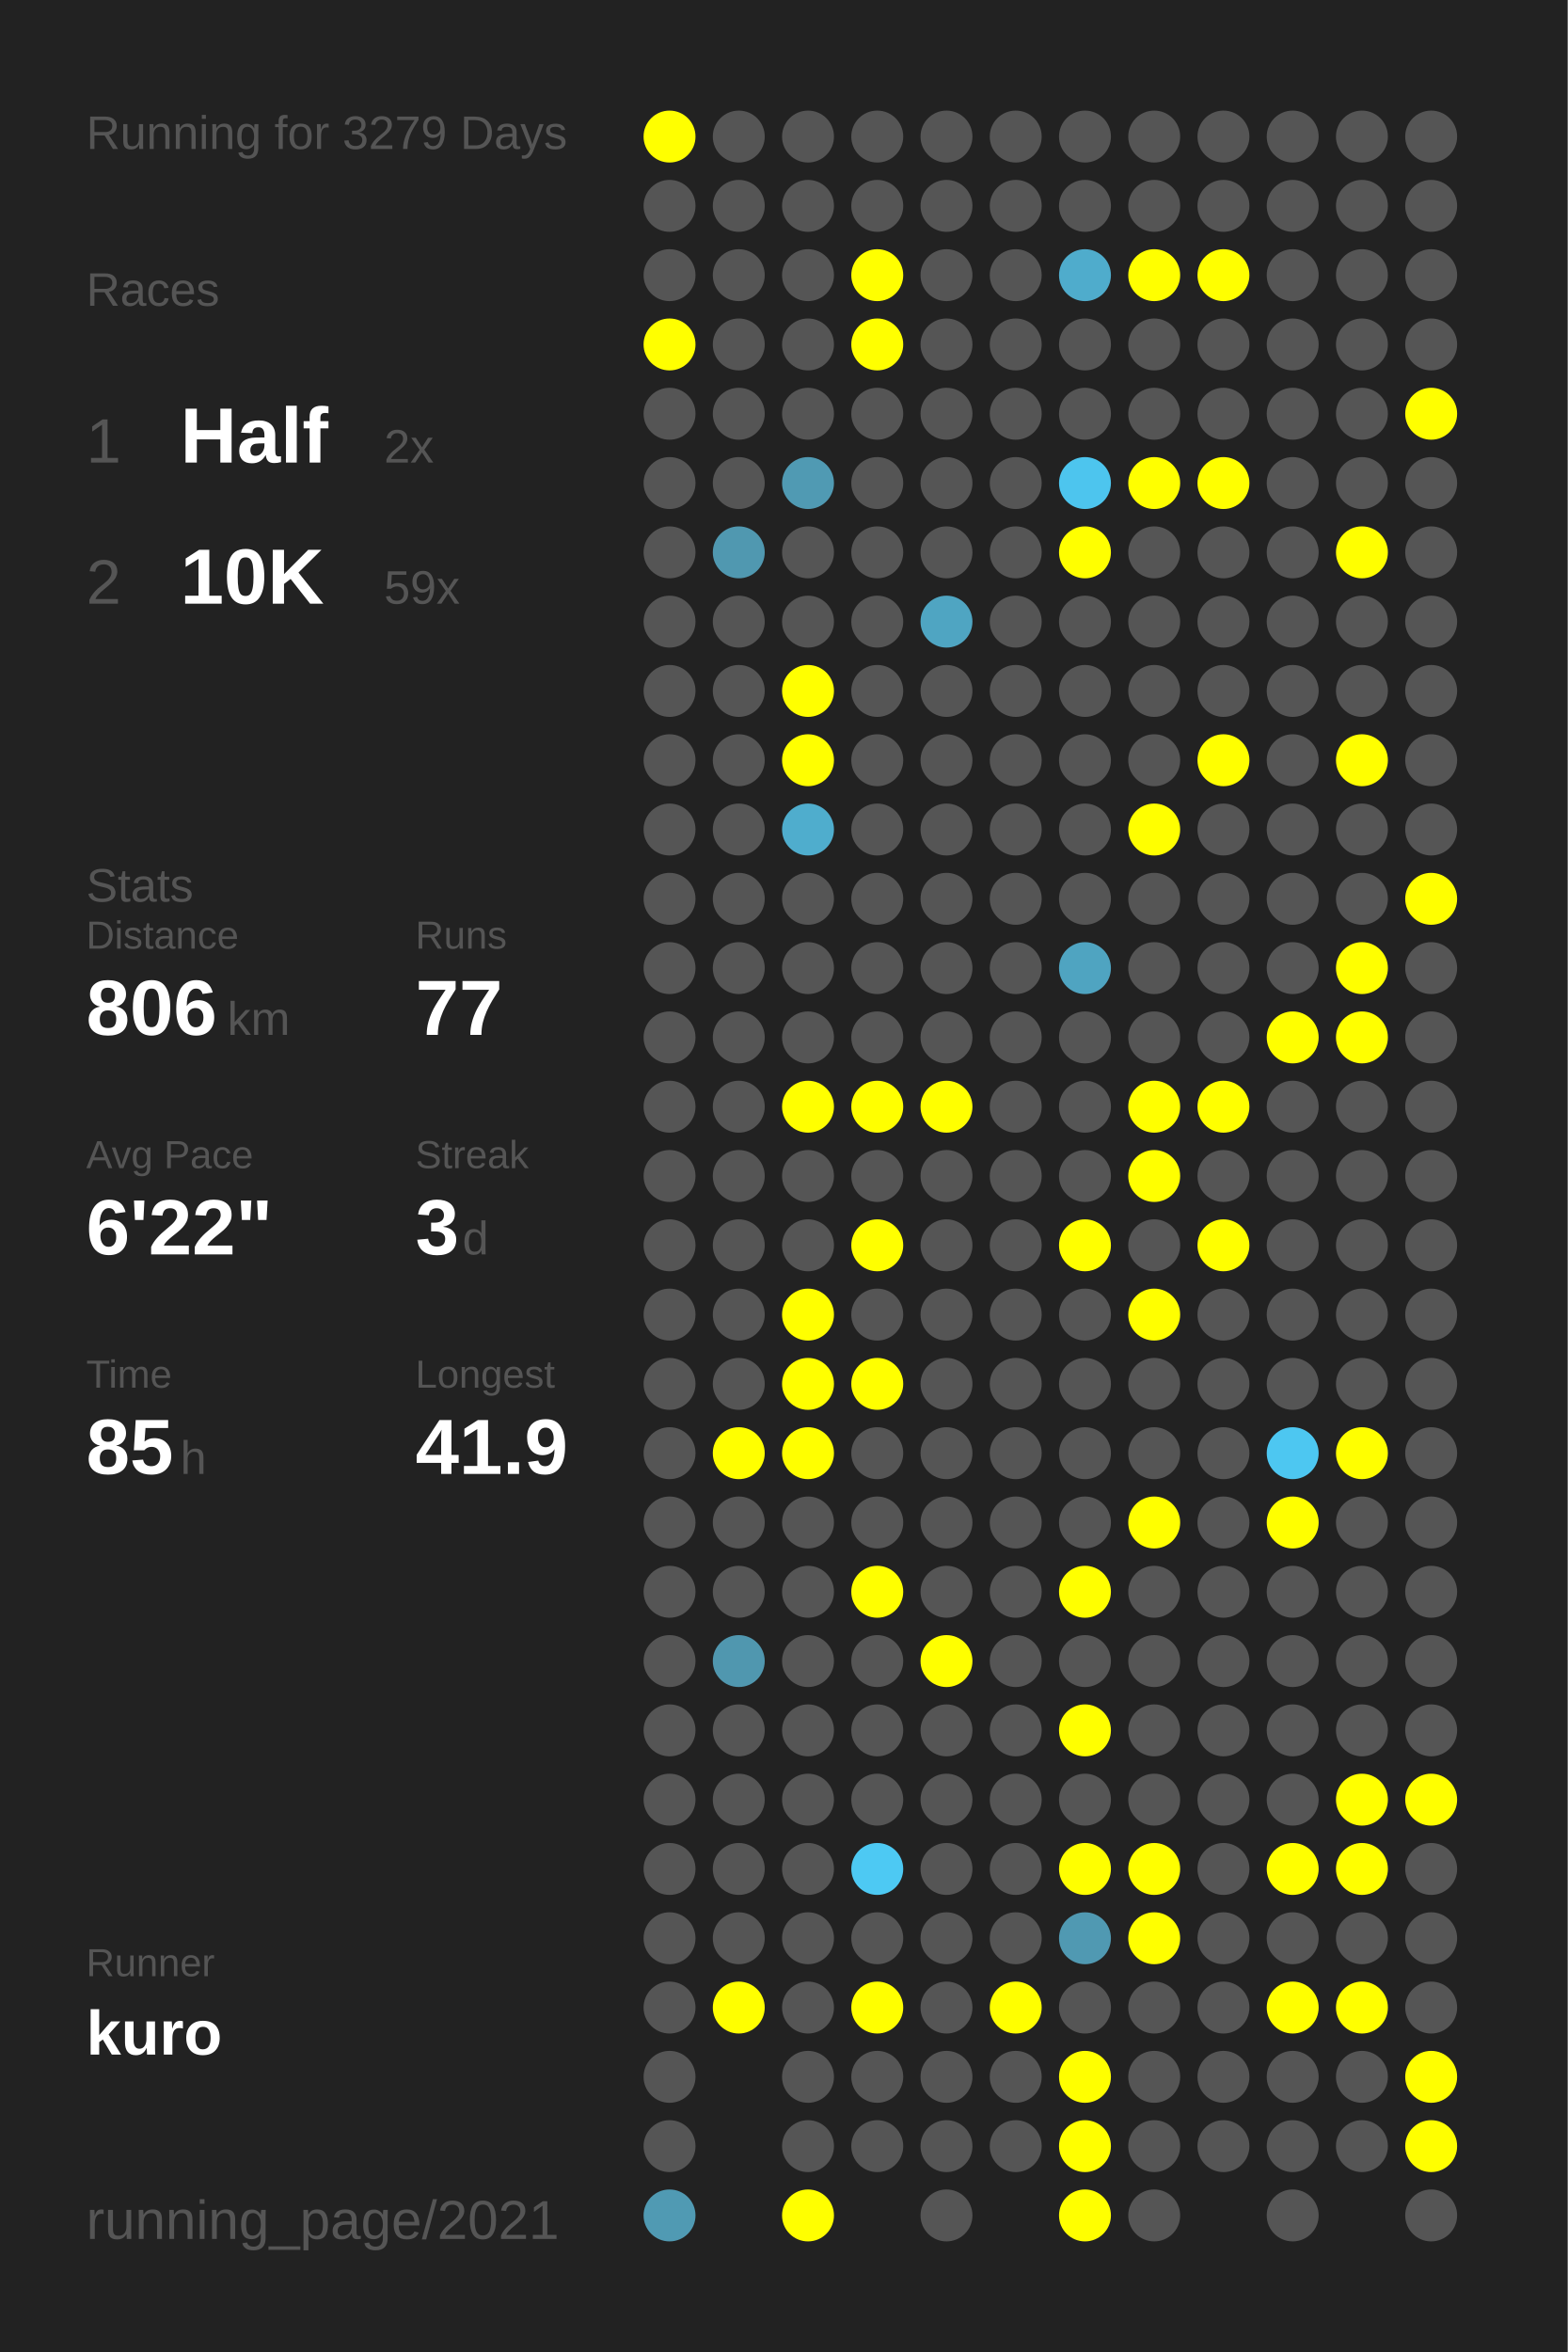
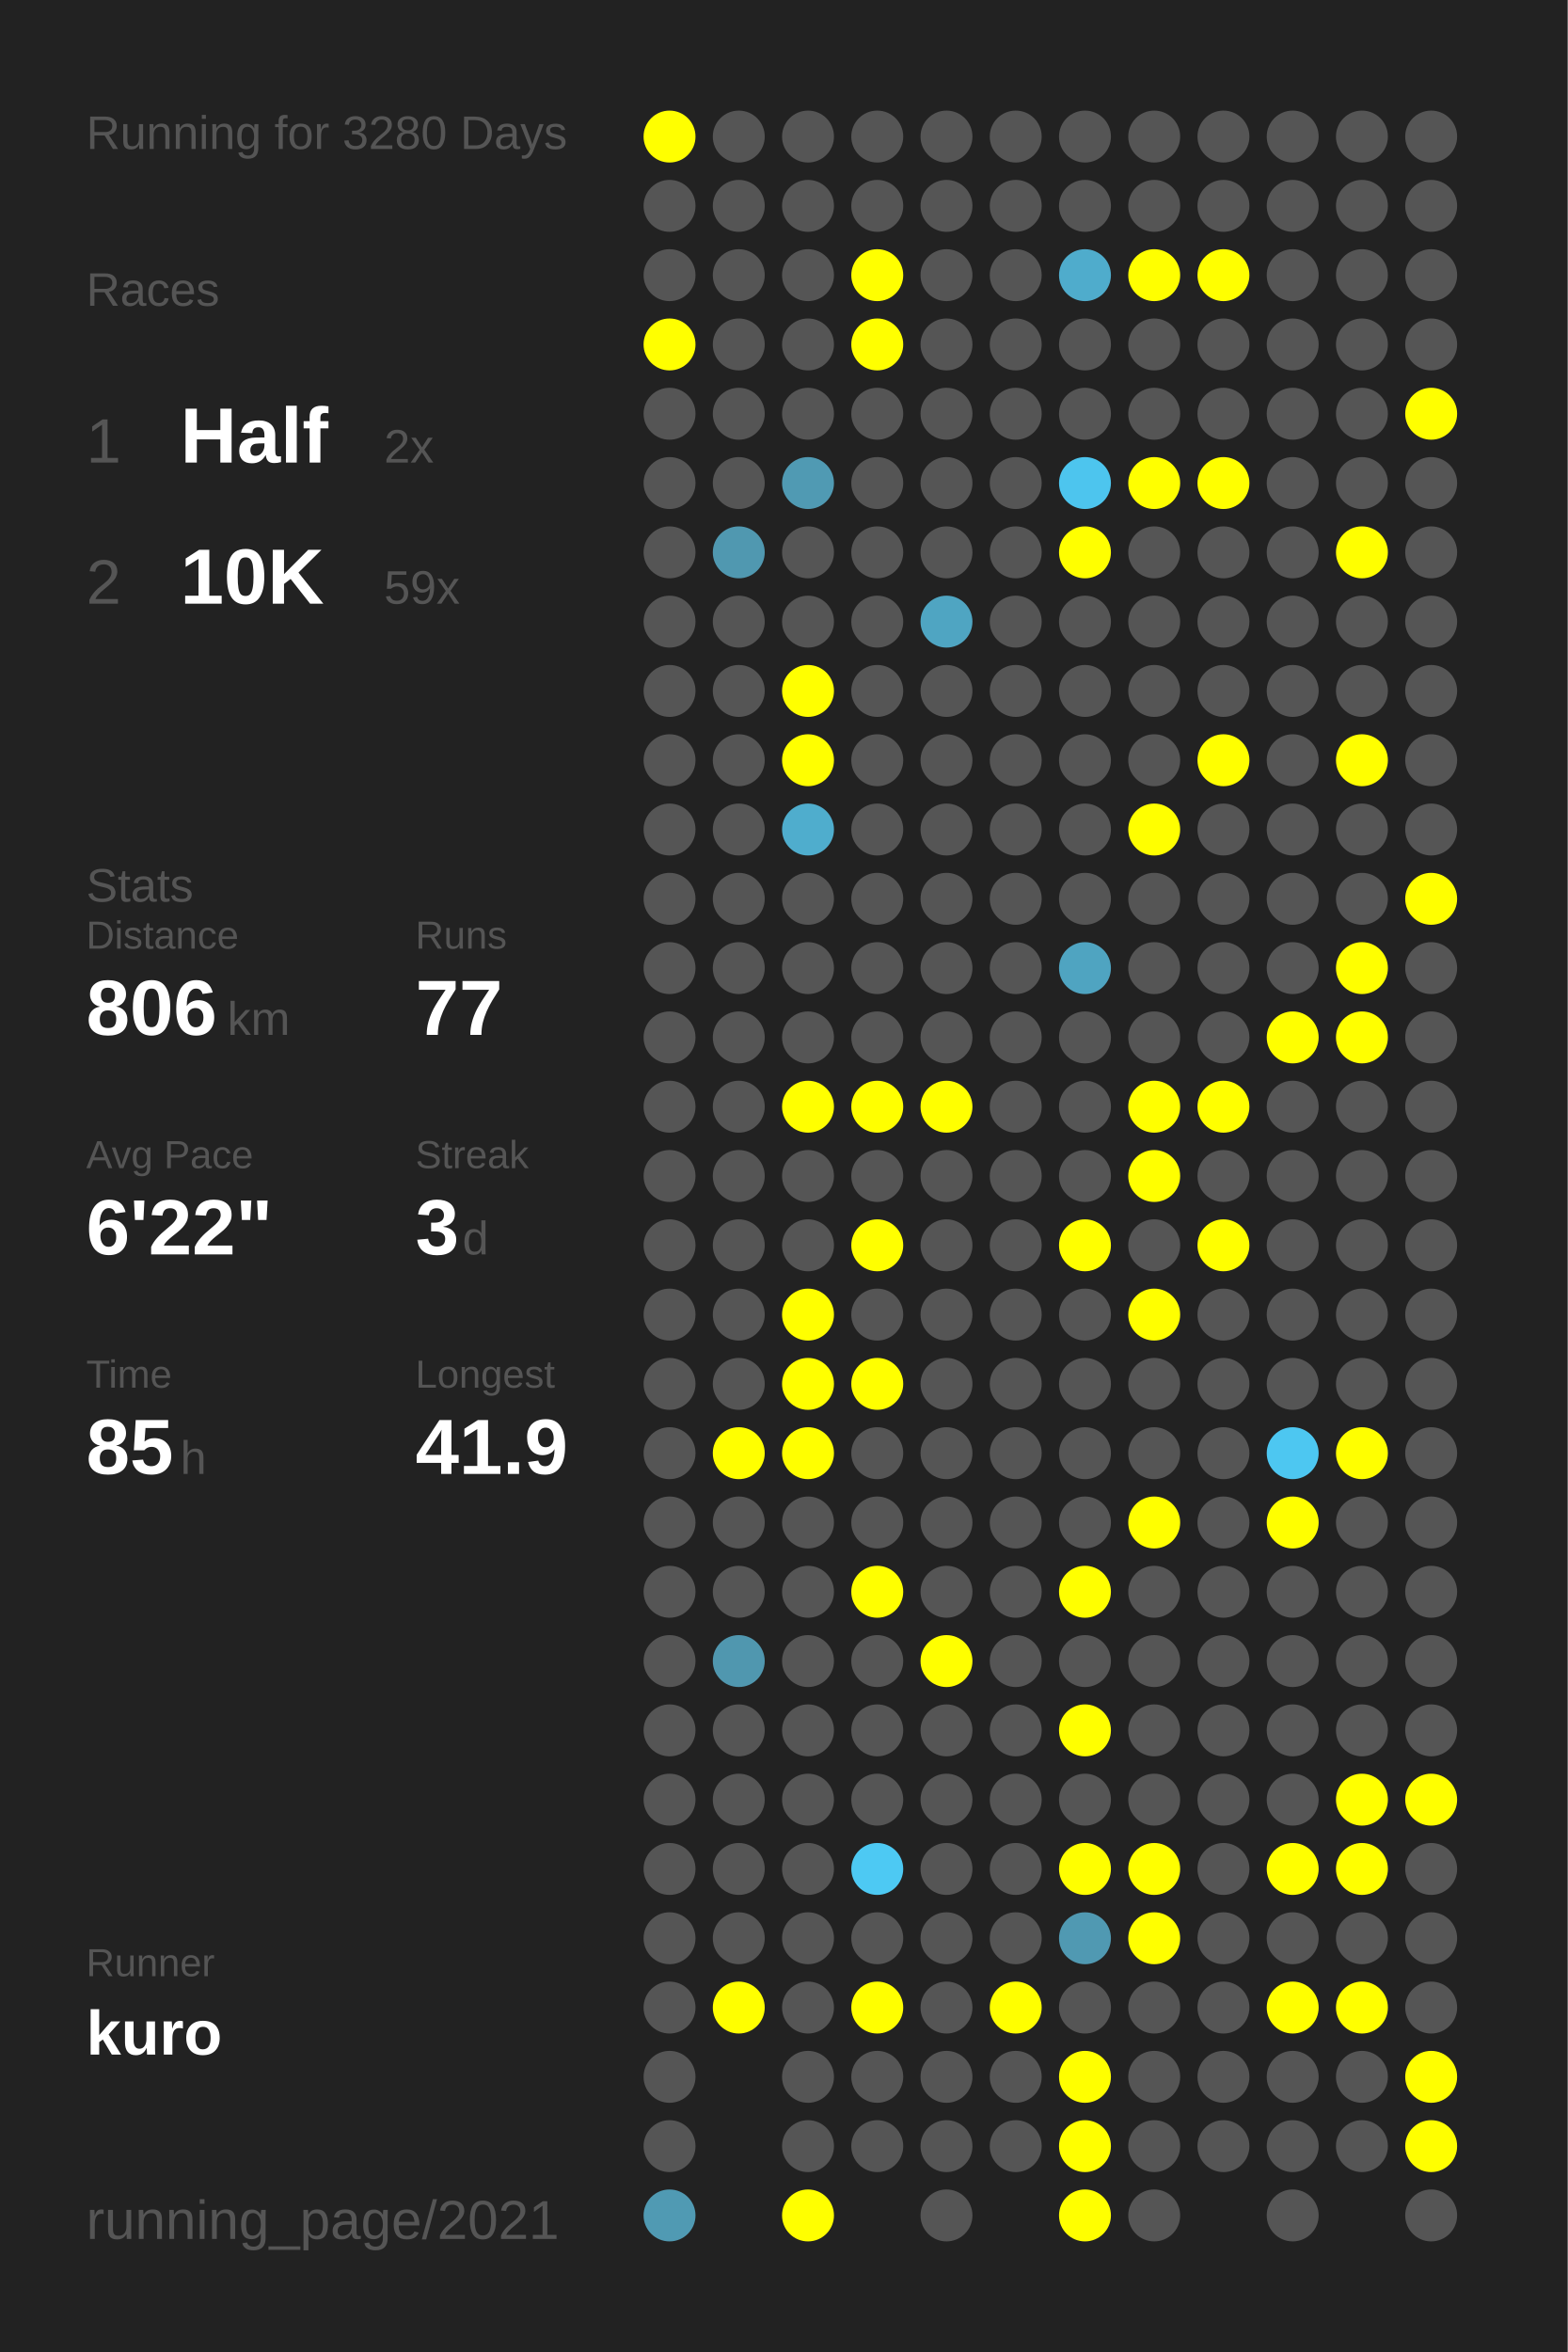
<svg xmlns="http://www.w3.org/2000/svg" baseProfile="full" height="300mm" version="1.1" viewBox="0,0,200,300" width="200mm">
  <defs />
  <rect fill="#222222" height="300" width="200" x="0" y="0" />
-   <text fill="#555555" style="font-size:6px; font-family:Arial;" x="11" y="19">Running for 3279 Days</text>
+   <text fill="#555555" style="font-size:6px; font-family:Arial;" x="11" y="19">Running for 3280 Days</text>
  <text fill="#555555" style="font-size:6px; font-family:Arial;" x="11" y="39">Races</text>
  <text fill="#555555" style="font-size:8px; font-family:Arial;" x="11" y="59">1</text>
  <text fill="#FFFFFF" style="font-size:10px; font-family:Arial; font-weight:bold;" x="23" y="59">Half</text>
  <text fill="#555555" style="font-size:6px; font-family:Arial;" x="49" y="59">2x</text>
  <text fill="#555555" style="font-size:8px; font-family:Arial;" x="11" y="77">2</text>
  <text fill="#FFFFFF" style="font-size:10px; font-family:Arial; font-weight:bold;" x="23" y="77">10K</text>
  <text fill="#555555" style="font-size:6px; font-family:Arial;" x="49" y="77">59x</text>
  <text fill="#555555" style="font-size:6px; font-family:Arial;" x="11" y="115">Stats</text>
  <text fill="#555555" style="font-size:5px; font-family:Arial;" x="11" y="121">Distance</text>
  <text fill="#FFFFFF" style="font-size:10px; font-family:Arial; font-weight:bold;" x="11" y="132">806</text>
  <text fill="#555555" style="font-size:6px; font-family:Arial;" x="29" y="132">km</text>
  <text fill="#555555" style="font-size:5px; font-family:Arial;" x="53" y="121">Runs</text>
  <text fill="#FFFFFF" style="font-size:10px; font-family:Arial; font-weight:bold;" x="53" y="132">77</text>
  <text fill="#555555" style="font-size:5px; font-family:Arial;" x="11" y="149">Avg Pace</text>
  <text fill="#FFFFFF" style="font-size:10px; font-family:Arial; font-weight:bold;" x="11" y="160">6'22"</text>
  <text fill="#555555" style="font-size:5px; font-family:Arial;" x="53" y="149">Streak</text>
  <text fill="#FFFFFF" style="font-size:10px; font-family:Arial; font-weight:bold;" x="53" y="160">3</text>
  <text fill="#555555" style="font-size:6px; font-family:Arial;" x="59" y="160">d</text>
  <text fill="#555555" style="font-size:5px; font-family:Arial;" x="11" y="177">Time</text>
  <text fill="#FFFFFF" style="font-size:10px; font-family:Arial; font-weight:bold;" x="11" y="188">85</text>
  <text fill="#555555" style="font-size:6px; font-family:Arial;" x="23" y="188">h</text>
  <text fill="#555555" style="font-size:5px; font-family:Arial;" x="53" y="177">Longest</text>
  <text fill="#FFFFFF" style="font-size:10px; font-family:Arial; font-weight:bold;" x="53" y="188">41.9</text>
  <text fill="#555555" style="font-size:5px; font-family:Arial;" x="11" y="252.065">Runner</text>
  <text fill="#FFFFFF" style="font-size:8px; font-family:Arial; font-weight:bold;" x="11" y="262.065">kuro</text>
  <text fill="#555555" style="font-size:7px; font-family:Arial;" x="11" y="285.581">running_page/2021</text>
  <circle cx="85.417" cy="17.419" fill="#FFFF00" r="3.312" />
  <circle cx="85.417" cy="26.258" fill="#555555" r="3.312" />
  <circle cx="85.417" cy="35.097" fill="#555555" r="3.312" />
  <circle cx="85.417" cy="43.935" fill="#FFFF00" r="3.312" />
  <circle cx="85.417" cy="52.774" fill="#555555" r="3.312" />
  <circle cx="85.417" cy="61.613" fill="#555555" r="3.312" />
  <circle cx="85.417" cy="70.452" fill="#555555" r="3.312" />
  <circle cx="85.417" cy="79.29" fill="#555555" r="3.312" />
  <circle cx="85.417" cy="88.129" fill="#555555" r="3.312" />
  <circle cx="85.417" cy="96.968" fill="#555555" r="3.312" />
  <circle cx="85.417" cy="105.806" fill="#555555" r="3.312" />
  <circle cx="85.417" cy="114.645" fill="#555555" r="3.312" />
  <circle cx="85.417" cy="123.484" fill="#555555" r="3.312" />
  <circle cx="85.417" cy="132.323" fill="#555555" r="3.312" />
  <circle cx="85.417" cy="141.161" fill="#555555" r="3.312" />
  <circle cx="85.417" cy="150" fill="#555555" r="3.312" />
  <circle cx="85.417" cy="158.839" fill="#555555" r="3.312" />
  <circle cx="85.417" cy="167.677" fill="#555555" r="3.312" />
  <circle cx="85.417" cy="176.516" fill="#555555" r="3.312" />
  <circle cx="85.417" cy="185.355" fill="#555555" r="3.312" />
  <circle cx="85.417" cy="194.194" fill="#555555" r="3.312" />
  <circle cx="85.417" cy="203.032" fill="#555555" r="3.312" />
  <circle cx="85.417" cy="211.871" fill="#555555" r="3.312" />
  <circle cx="85.417" cy="220.71" fill="#555555" r="3.312" />
  <circle cx="85.417" cy="229.548" fill="#555555" r="3.312" />
  <circle cx="85.417" cy="238.387" fill="#555555" r="3.312" />
  <circle cx="85.417" cy="247.226" fill="#555555" r="3.312" />
  <circle cx="85.417" cy="256.065" fill="#555555" r="3.312" />
  <circle cx="85.417" cy="264.903" fill="#555555" r="3.312" />
  <circle cx="85.417" cy="273.742" fill="#555555" r="3.312" />
  <circle cx="85.417" cy="282.581" fill="#509ab3" r="3.312" />
  <circle cx="94.25" cy="17.419" fill="#555555" r="3.312" />
  <circle cx="94.25" cy="26.258" fill="#555555" r="3.312" />
  <circle cx="94.25" cy="35.097" fill="#555555" r="3.312" />
  <circle cx="94.25" cy="43.935" fill="#555555" r="3.312" />
  <circle cx="94.25" cy="52.774" fill="#555555" r="3.312" />
  <circle cx="94.25" cy="61.613" fill="#555555" r="3.312" />
  <circle cx="94.25" cy="70.452" fill="#5098b0" r="3.312" />
  <circle cx="94.25" cy="79.29" fill="#555555" r="3.312" />
  <circle cx="94.25" cy="88.129" fill="#555555" r="3.312" />
  <circle cx="94.25" cy="96.968" fill="#555555" r="3.312" />
  <circle cx="94.25" cy="105.806" fill="#555555" r="3.312" />
  <circle cx="94.25" cy="114.645" fill="#555555" r="3.312" />
  <circle cx="94.25" cy="123.484" fill="#555555" r="3.312" />
  <circle cx="94.25" cy="132.323" fill="#555555" r="3.312" />
  <circle cx="94.25" cy="141.161" fill="#555555" r="3.312" />
  <circle cx="94.25" cy="150" fill="#555555" r="3.312" />
  <circle cx="94.25" cy="158.839" fill="#555555" r="3.312" />
  <circle cx="94.25" cy="167.677" fill="#555555" r="3.312" />
  <circle cx="94.25" cy="176.516" fill="#555555" r="3.312" />
  <circle cx="94.25" cy="185.355" fill="#FFFF00" r="3.312" />
  <circle cx="94.25" cy="194.194" fill="#555555" r="3.312" />
  <circle cx="94.25" cy="203.032" fill="#555555" r="3.312" />
  <circle cx="94.25" cy="211.871" fill="#5097af" r="3.312" />
  <circle cx="94.25" cy="220.71" fill="#555555" r="3.312" />
  <circle cx="94.25" cy="229.548" fill="#555555" r="3.312" />
  <circle cx="94.25" cy="238.387" fill="#555555" r="3.312" />
  <circle cx="94.25" cy="247.226" fill="#555555" r="3.312" />
  <circle cx="94.25" cy="256.065" fill="#FFFF00" r="3.312" />
  <circle cx="103.083" cy="17.419" fill="#555555" r="3.312" />
  <circle cx="103.083" cy="26.258" fill="#555555" r="3.312" />
  <circle cx="103.083" cy="35.097" fill="#555555" r="3.312" />
  <circle cx="103.083" cy="43.935" fill="#555555" r="3.312" />
  <circle cx="103.083" cy="52.774" fill="#555555" r="3.312" />
  <circle cx="103.083" cy="61.613" fill="#509ab3" r="3.312" />
  <circle cx="103.083" cy="70.452" fill="#555555" r="3.312" />
  <circle cx="103.083" cy="79.29" fill="#555555" r="3.312" />
  <circle cx="103.083" cy="88.129" fill="#FFFF00" r="3.312" />
  <circle cx="103.083" cy="96.968" fill="#FFFF00" r="3.312" />
  <circle cx="103.083" cy="105.806" fill="#4fadcd" r="3.312" />
  <circle cx="103.083" cy="114.645" fill="#555555" r="3.312" />
  <circle cx="103.083" cy="123.484" fill="#555555" r="3.312" />
  <circle cx="103.083" cy="132.323" fill="#555555" r="3.312" />
  <circle cx="103.083" cy="141.161" fill="#FFFF00" r="3.312" />
  <circle cx="103.083" cy="150" fill="#555555" r="3.312" />
  <circle cx="103.083" cy="158.839" fill="#555555" r="3.312" />
  <circle cx="103.083" cy="167.677" fill="#FFFF00" r="3.312" />
  <circle cx="103.083" cy="176.516" fill="#FFFF00" r="3.312" />
  <circle cx="103.083" cy="185.355" fill="#FFFF00" r="3.312" />
  <circle cx="103.083" cy="194.194" fill="#555555" r="3.312" />
  <circle cx="103.083" cy="203.032" fill="#555555" r="3.312" />
  <circle cx="103.083" cy="211.871" fill="#555555" r="3.312" />
  <circle cx="103.083" cy="220.71" fill="#555555" r="3.312" />
  <circle cx="103.083" cy="229.548" fill="#555555" r="3.312" />
  <circle cx="103.083" cy="238.387" fill="#555555" r="3.312" />
  <circle cx="103.083" cy="247.226" fill="#555555" r="3.312" />
  <circle cx="103.083" cy="256.065" fill="#555555" r="3.312" />
  <circle cx="103.083" cy="264.903" fill="#555555" r="3.312" />
  <circle cx="103.083" cy="273.742" fill="#555555" r="3.312" />
  <circle cx="103.083" cy="282.581" fill="#FFFF00" r="3.312" />
  <circle cx="111.917" cy="17.419" fill="#555555" r="3.312" />
  <circle cx="111.917" cy="26.258" fill="#555555" r="3.312" />
  <circle cx="111.917" cy="35.097" fill="#FFFF00" r="3.312" />
  <circle cx="111.917" cy="43.935" fill="#FFFF00" r="3.312" />
  <circle cx="111.917" cy="52.774" fill="#555555" r="3.312" />
  <circle cx="111.917" cy="61.613" fill="#555555" r="3.312" />
  <circle cx="111.917" cy="70.452" fill="#555555" r="3.312" />
  <circle cx="111.917" cy="79.29" fill="#555555" r="3.312" />
  <circle cx="111.917" cy="88.129" fill="#555555" r="3.312" />
  <circle cx="111.917" cy="96.968" fill="#555555" r="3.312" />
  <circle cx="111.917" cy="105.806" fill="#555555" r="3.312" />
  <circle cx="111.917" cy="114.645" fill="#555555" r="3.312" />
  <circle cx="111.917" cy="123.484" fill="#555555" r="3.312" />
  <circle cx="111.917" cy="132.323" fill="#555555" r="3.312" />
  <circle cx="111.917" cy="141.161" fill="#FFFF00" r="3.312" />
  <circle cx="111.917" cy="150" fill="#555555" r="3.312" />
  <circle cx="111.917" cy="158.839" fill="#FFFF00" r="3.312" />
  <circle cx="111.917" cy="167.677" fill="#555555" r="3.312" />
  <circle cx="111.917" cy="176.516" fill="#FFFF00" r="3.312" />
  <circle cx="111.917" cy="185.355" fill="#555555" r="3.312" />
  <circle cx="111.917" cy="194.194" fill="#555555" r="3.312" />
  <circle cx="111.917" cy="203.032" fill="#FFFF00" r="3.312" />
  <circle cx="111.917" cy="211.871" fill="#555555" r="3.312" />
  <circle cx="111.917" cy="220.71" fill="#555555" r="3.312" />
  <circle cx="111.917" cy="229.548" fill="#555555" r="3.312" />
  <circle cx="111.917" cy="238.387" fill="#4dc9f3" r="3.312" />
  <circle cx="111.917" cy="247.226" fill="#555555" r="3.312" />
  <circle cx="111.917" cy="256.065" fill="#FFFF00" r="3.312" />
  <circle cx="111.917" cy="264.903" fill="#555555" r="3.312" />
  <circle cx="111.917" cy="273.742" fill="#555555" r="3.312" />
  <circle cx="120.75" cy="17.419" fill="#555555" r="3.312" />
  <circle cx="120.75" cy="26.258" fill="#555555" r="3.312" />
  <circle cx="120.75" cy="35.097" fill="#555555" r="3.312" />
  <circle cx="120.75" cy="43.935" fill="#555555" r="3.312" />
  <circle cx="120.75" cy="52.774" fill="#555555" r="3.312" />
  <circle cx="120.75" cy="61.613" fill="#555555" r="3.312" />
  <circle cx="120.75" cy="70.452" fill="#555555" r="3.312" />
  <circle cx="120.75" cy="79.29" fill="#4fa5c2" r="3.312" />
  <circle cx="120.75" cy="88.129" fill="#555555" r="3.312" />
  <circle cx="120.75" cy="96.968" fill="#555555" r="3.312" />
  <circle cx="120.75" cy="105.806" fill="#555555" r="3.312" />
  <circle cx="120.75" cy="114.645" fill="#555555" r="3.312" />
  <circle cx="120.75" cy="123.484" fill="#555555" r="3.312" />
  <circle cx="120.75" cy="132.323" fill="#555555" r="3.312" />
  <circle cx="120.75" cy="141.161" fill="#FFFF00" r="3.312" />
  <circle cx="120.75" cy="150" fill="#555555" r="3.312" />
  <circle cx="120.75" cy="158.839" fill="#555555" r="3.312" />
  <circle cx="120.75" cy="167.677" fill="#555555" r="3.312" />
  <circle cx="120.75" cy="176.516" fill="#555555" r="3.312" />
  <circle cx="120.75" cy="185.355" fill="#555555" r="3.312" />
  <circle cx="120.75" cy="194.194" fill="#555555" r="3.312" />
  <circle cx="120.75" cy="203.032" fill="#555555" r="3.312" />
  <circle cx="120.75" cy="211.871" fill="#FFFF00" r="3.312" />
  <circle cx="120.75" cy="220.71" fill="#555555" r="3.312" />
  <circle cx="120.75" cy="229.548" fill="#555555" r="3.312" />
  <circle cx="120.75" cy="238.387" fill="#555555" r="3.312" />
  <circle cx="120.75" cy="247.226" fill="#555555" r="3.312" />
  <circle cx="120.75" cy="256.065" fill="#555555" r="3.312" />
  <circle cx="120.75" cy="264.903" fill="#555555" r="3.312" />
  <circle cx="120.75" cy="273.742" fill="#555555" r="3.312" />
  <circle cx="120.75" cy="282.581" fill="#555555" r="3.312" />
  <circle cx="129.583" cy="17.419" fill="#555555" r="3.312" />
  <circle cx="129.583" cy="26.258" fill="#555555" r="3.312" />
  <circle cx="129.583" cy="35.097" fill="#555555" r="3.312" />
  <circle cx="129.583" cy="43.935" fill="#555555" r="3.312" />
  <circle cx="129.583" cy="52.774" fill="#555555" r="3.312" />
  <circle cx="129.583" cy="61.613" fill="#555555" r="3.312" />
  <circle cx="129.583" cy="70.452" fill="#555555" r="3.312" />
  <circle cx="129.583" cy="79.29" fill="#555555" r="3.312" />
  <circle cx="129.583" cy="88.129" fill="#555555" r="3.312" />
  <circle cx="129.583" cy="96.968" fill="#555555" r="3.312" />
  <circle cx="129.583" cy="105.806" fill="#555555" r="3.312" />
  <circle cx="129.583" cy="114.645" fill="#555555" r="3.312" />
  <circle cx="129.583" cy="123.484" fill="#555555" r="3.312" />
  <circle cx="129.583" cy="132.323" fill="#555555" r="3.312" />
  <circle cx="129.583" cy="141.161" fill="#555555" r="3.312" />
  <circle cx="129.583" cy="150" fill="#555555" r="3.312" />
  <circle cx="129.583" cy="158.839" fill="#555555" r="3.312" />
  <circle cx="129.583" cy="167.677" fill="#555555" r="3.312" />
  <circle cx="129.583" cy="176.516" fill="#555555" r="3.312" />
  <circle cx="129.583" cy="185.355" fill="#555555" r="3.312" />
  <circle cx="129.583" cy="194.194" fill="#555555" r="3.312" />
  <circle cx="129.583" cy="203.032" fill="#555555" r="3.312" />
  <circle cx="129.583" cy="211.871" fill="#555555" r="3.312" />
  <circle cx="129.583" cy="220.71" fill="#555555" r="3.312" />
  <circle cx="129.583" cy="229.548" fill="#555555" r="3.312" />
  <circle cx="129.583" cy="238.387" fill="#555555" r="3.312" />
  <circle cx="129.583" cy="247.226" fill="#555555" r="3.312" />
  <circle cx="129.583" cy="256.065" fill="#FFFF00" r="3.312" />
  <circle cx="129.583" cy="264.903" fill="#555555" r="3.312" />
  <circle cx="129.583" cy="273.742" fill="#555555" r="3.312" />
  <circle cx="138.417" cy="17.419" fill="#555555" r="3.312" />
  <circle cx="138.417" cy="26.258" fill="#555555" r="3.312" />
  <circle cx="138.417" cy="35.097" fill="#4faccc" r="3.312" />
  <circle cx="138.417" cy="43.935" fill="#555555" r="3.312" />
  <circle cx="138.417" cy="52.774" fill="#555555" r="3.312" />
  <circle cx="138.417" cy="61.613" fill="#4dc5ee" r="3.312" />
  <circle cx="138.417" cy="70.452" fill="#FFFF00" r="3.312" />
  <circle cx="138.417" cy="79.29" fill="#555555" r="3.312" />
  <circle cx="138.417" cy="88.129" fill="#555555" r="3.312" />
  <circle cx="138.417" cy="96.968" fill="#555555" r="3.312" />
  <circle cx="138.417" cy="105.806" fill="#555555" r="3.312" />
  <circle cx="138.417" cy="114.645" fill="#555555" r="3.312" />
  <circle cx="138.417" cy="123.484" fill="#4fa4c1" r="3.312" />
  <circle cx="138.417" cy="132.323" fill="#555555" r="3.312" />
  <circle cx="138.417" cy="141.161" fill="#555555" r="3.312" />
  <circle cx="138.417" cy="150" fill="#555555" r="3.312" />
  <circle cx="138.417" cy="158.839" fill="#FFFF00" r="3.312" />
  <circle cx="138.417" cy="167.677" fill="#555555" r="3.312" />
  <circle cx="138.417" cy="176.516" fill="#555555" r="3.312" />
  <circle cx="138.417" cy="185.355" fill="#555555" r="3.312" />
  <circle cx="138.417" cy="194.194" fill="#555555" r="3.312" />
  <circle cx="138.417" cy="203.032" fill="#FFFF00" r="3.312" />
  <circle cx="138.417" cy="211.871" fill="#555555" r="3.312" />
  <circle cx="138.417" cy="220.71" fill="#FFFF00" r="3.312" />
  <circle cx="138.417" cy="229.548" fill="#555555" r="3.312" />
  <circle cx="138.417" cy="238.387" fill="#FFFF00" r="3.312" />
  <circle cx="138.417" cy="247.226" fill="#5099b2" r="3.312" />
  <circle cx="138.417" cy="256.065" fill="#555555" r="3.312" />
  <circle cx="138.417" cy="264.903" fill="#FFFF00" r="3.312" />
  <circle cx="138.417" cy="273.742" fill="#FFFF00" r="3.312" />
  <circle cx="138.417" cy="282.581" fill="#FFFF00" r="3.312" />
  <circle cx="147.25" cy="17.419" fill="#555555" r="3.312" />
  <circle cx="147.25" cy="26.258" fill="#555555" r="3.312" />
  <circle cx="147.25" cy="35.097" fill="#FFFF00" r="3.312" />
  <circle cx="147.25" cy="43.935" fill="#555555" r="3.312" />
  <circle cx="147.25" cy="52.774" fill="#555555" r="3.312" />
  <circle cx="147.25" cy="61.613" fill="#FFFF00" r="3.312" />
  <circle cx="147.25" cy="70.452" fill="#555555" r="3.312" />
  <circle cx="147.25" cy="79.29" fill="#555555" r="3.312" />
  <circle cx="147.25" cy="88.129" fill="#555555" r="3.312" />
  <circle cx="147.25" cy="96.968" fill="#555555" r="3.312" />
  <circle cx="147.25" cy="105.806" fill="#FFFF00" r="3.312" />
  <circle cx="147.25" cy="114.645" fill="#555555" r="3.312" />
  <circle cx="147.25" cy="123.484" fill="#555555" r="3.312" />
  <circle cx="147.25" cy="132.323" fill="#555555" r="3.312" />
  <circle cx="147.25" cy="141.161" fill="#FFFF00" r="3.312" />
  <circle cx="147.25" cy="150" fill="#FFFF00" r="3.312" />
  <circle cx="147.25" cy="158.839" fill="#555555" r="3.312" />
  <circle cx="147.25" cy="167.677" fill="#FFFF00" r="3.312" />
  <circle cx="147.25" cy="176.516" fill="#555555" r="3.312" />
  <circle cx="147.25" cy="185.355" fill="#555555" r="3.312" />
  <circle cx="147.25" cy="194.194" fill="#FFFF00" r="3.312" />
  <circle cx="147.25" cy="203.032" fill="#555555" r="3.312" />
  <circle cx="147.25" cy="211.871" fill="#555555" r="3.312" />
  <circle cx="147.25" cy="220.71" fill="#555555" r="3.312" />
  <circle cx="147.25" cy="229.548" fill="#555555" r="3.312" />
  <circle cx="147.25" cy="238.387" fill="#FFFF00" r="3.312" />
  <circle cx="147.25" cy="247.226" fill="#FFFF00" r="3.312" />
  <circle cx="147.25" cy="256.065" fill="#555555" r="3.312" />
  <circle cx="147.25" cy="264.903" fill="#555555" r="3.312" />
  <circle cx="147.25" cy="273.742" fill="#555555" r="3.312" />
  <circle cx="147.25" cy="282.581" fill="#555555" r="3.312" />
  <circle cx="156.083" cy="17.419" fill="#555555" r="3.312" />
  <circle cx="156.083" cy="26.258" fill="#555555" r="3.312" />
  <circle cx="156.083" cy="35.097" fill="#FFFF00" r="3.312" />
  <circle cx="156.083" cy="43.935" fill="#555555" r="3.312" />
  <circle cx="156.083" cy="52.774" fill="#555555" r="3.312" />
  <circle cx="156.083" cy="61.613" fill="#FFFF00" r="3.312" />
  <circle cx="156.083" cy="70.452" fill="#555555" r="3.312" />
  <circle cx="156.083" cy="79.29" fill="#555555" r="3.312" />
  <circle cx="156.083" cy="88.129" fill="#555555" r="3.312" />
  <circle cx="156.083" cy="96.968" fill="#FFFF00" r="3.312" />
  <circle cx="156.083" cy="105.806" fill="#555555" r="3.312" />
  <circle cx="156.083" cy="114.645" fill="#555555" r="3.312" />
  <circle cx="156.083" cy="123.484" fill="#555555" r="3.312" />
  <circle cx="156.083" cy="132.323" fill="#555555" r="3.312" />
  <circle cx="156.083" cy="141.161" fill="#FFFF00" r="3.312" />
  <circle cx="156.083" cy="150" fill="#555555" r="3.312" />
  <circle cx="156.083" cy="158.839" fill="#FFFF00" r="3.312" />
  <circle cx="156.083" cy="167.677" fill="#555555" r="3.312" />
  <circle cx="156.083" cy="176.516" fill="#555555" r="3.312" />
  <circle cx="156.083" cy="185.355" fill="#555555" r="3.312" />
  <circle cx="156.083" cy="194.194" fill="#555555" r="3.312" />
  <circle cx="156.083" cy="203.032" fill="#555555" r="3.312" />
  <circle cx="156.083" cy="211.871" fill="#555555" r="3.312" />
  <circle cx="156.083" cy="220.71" fill="#555555" r="3.312" />
  <circle cx="156.083" cy="229.548" fill="#555555" r="3.312" />
  <circle cx="156.083" cy="238.387" fill="#555555" r="3.312" />
  <circle cx="156.083" cy="247.226" fill="#555555" r="3.312" />
  <circle cx="156.083" cy="256.065" fill="#555555" r="3.312" />
  <circle cx="156.083" cy="264.903" fill="#555555" r="3.312" />
  <circle cx="156.083" cy="273.742" fill="#555555" r="3.312" />
  <circle cx="164.917" cy="17.419" fill="#555555" r="3.312" />
  <circle cx="164.917" cy="26.258" fill="#555555" r="3.312" />
  <circle cx="164.917" cy="35.097" fill="#555555" r="3.312" />
  <circle cx="164.917" cy="43.935" fill="#555555" r="3.312" />
  <circle cx="164.917" cy="52.774" fill="#555555" r="3.312" />
  <circle cx="164.917" cy="61.613" fill="#555555" r="3.312" />
  <circle cx="164.917" cy="70.452" fill="#555555" r="3.312" />
  <circle cx="164.917" cy="79.29" fill="#555555" r="3.312" />
  <circle cx="164.917" cy="88.129" fill="#555555" r="3.312" />
  <circle cx="164.917" cy="96.968" fill="#555555" r="3.312" />
  <circle cx="164.917" cy="105.806" fill="#555555" r="3.312" />
  <circle cx="164.917" cy="114.645" fill="#555555" r="3.312" />
  <circle cx="164.917" cy="123.484" fill="#555555" r="3.312" />
  <circle cx="164.917" cy="132.323" fill="#FFFF00" r="3.312" />
  <circle cx="164.917" cy="141.161" fill="#555555" r="3.312" />
  <circle cx="164.917" cy="150" fill="#555555" r="3.312" />
  <circle cx="164.917" cy="158.839" fill="#555555" r="3.312" />
  <circle cx="164.917" cy="167.677" fill="#555555" r="3.312" />
  <circle cx="164.917" cy="176.516" fill="#555555" r="3.312" />
  <circle cx="164.917" cy="185.355" fill="#4dc7f1" r="3.312" />
  <circle cx="164.917" cy="194.194" fill="#FFFF00" r="3.312" />
  <circle cx="164.917" cy="203.032" fill="#555555" r="3.312" />
  <circle cx="164.917" cy="211.871" fill="#555555" r="3.312" />
  <circle cx="164.917" cy="220.71" fill="#555555" r="3.312" />
  <circle cx="164.917" cy="229.548" fill="#555555" r="3.312" />
  <circle cx="164.917" cy="238.387" fill="#FFFF00" r="3.312" />
  <circle cx="164.917" cy="247.226" fill="#555555" r="3.312" />
  <circle cx="164.917" cy="256.065" fill="#FFFF00" r="3.312" />
  <circle cx="164.917" cy="264.903" fill="#555555" r="3.312" />
  <circle cx="164.917" cy="273.742" fill="#555555" r="3.312" />
  <circle cx="164.917" cy="282.581" fill="#555555" r="3.312" />
  <circle cx="173.75" cy="17.419" fill="#555555" r="3.312" />
  <circle cx="173.75" cy="26.258" fill="#555555" r="3.312" />
  <circle cx="173.75" cy="35.097" fill="#555555" r="3.312" />
  <circle cx="173.75" cy="43.935" fill="#555555" r="3.312" />
  <circle cx="173.75" cy="52.774" fill="#555555" r="3.312" />
  <circle cx="173.75" cy="61.613" fill="#555555" r="3.312" />
  <circle cx="173.75" cy="70.452" fill="#FFFF00" r="3.312" />
  <circle cx="173.75" cy="79.29" fill="#555555" r="3.312" />
  <circle cx="173.75" cy="88.129" fill="#555555" r="3.312" />
  <circle cx="173.75" cy="96.968" fill="#FFFF00" r="3.312" />
  <circle cx="173.75" cy="105.806" fill="#555555" r="3.312" />
  <circle cx="173.75" cy="114.645" fill="#555555" r="3.312" />
  <circle cx="173.75" cy="123.484" fill="#FFFF00" r="3.312" />
  <circle cx="173.75" cy="132.323" fill="#FFFF00" r="3.312" />
  <circle cx="173.75" cy="141.161" fill="#555555" r="3.312" />
  <circle cx="173.75" cy="150" fill="#555555" r="3.312" />
  <circle cx="173.75" cy="158.839" fill="#555555" r="3.312" />
  <circle cx="173.75" cy="167.677" fill="#555555" r="3.312" />
  <circle cx="173.75" cy="176.516" fill="#555555" r="3.312" />
  <circle cx="173.75" cy="185.355" fill="#FFFF00" r="3.312" />
  <circle cx="173.75" cy="194.194" fill="#555555" r="3.312" />
  <circle cx="173.75" cy="203.032" fill="#555555" r="3.312" />
  <circle cx="173.75" cy="211.871" fill="#555555" r="3.312" />
  <circle cx="173.75" cy="220.71" fill="#555555" r="3.312" />
  <circle cx="173.75" cy="229.548" fill="#FFFF00" r="3.312" />
  <circle cx="173.75" cy="238.387" fill="#FFFF00" r="3.312" />
  <circle cx="173.75" cy="247.226" fill="#555555" r="3.312" />
  <circle cx="173.75" cy="256.065" fill="#FFFF00" r="3.312" />
  <circle cx="173.75" cy="264.903" fill="#555555" r="3.312" />
  <circle cx="173.75" cy="273.742" fill="#555555" r="3.312" />
  <circle cx="182.583" cy="17.419" fill="#555555" r="3.312" />
  <circle cx="182.583" cy="26.258" fill="#555555" r="3.312" />
  <circle cx="182.583" cy="35.097" fill="#555555" r="3.312" />
  <circle cx="182.583" cy="43.935" fill="#555555" r="3.312" />
  <circle cx="182.583" cy="52.774" fill="#FFFF00" r="3.312" />
  <circle cx="182.583" cy="61.613" fill="#555555" r="3.312" />
  <circle cx="182.583" cy="70.452" fill="#555555" r="3.312" />
  <circle cx="182.583" cy="79.29" fill="#555555" r="3.312" />
  <circle cx="182.583" cy="88.129" fill="#555555" r="3.312" />
  <circle cx="182.583" cy="96.968" fill="#555555" r="3.312" />
  <circle cx="182.583" cy="105.806" fill="#555555" r="3.312" />
  <circle cx="182.583" cy="114.645" fill="#FFFF00" r="3.312" />
  <circle cx="182.583" cy="123.484" fill="#555555" r="3.312" />
  <circle cx="182.583" cy="132.323" fill="#555555" r="3.312" />
  <circle cx="182.583" cy="141.161" fill="#555555" r="3.312" />
  <circle cx="182.583" cy="150" fill="#555555" r="3.312" />
  <circle cx="182.583" cy="158.839" fill="#555555" r="3.312" />
  <circle cx="182.583" cy="167.677" fill="#555555" r="3.312" />
  <circle cx="182.583" cy="176.516" fill="#555555" r="3.312" />
  <circle cx="182.583" cy="185.355" fill="#555555" r="3.312" />
  <circle cx="182.583" cy="194.194" fill="#555555" r="3.312" />
  <circle cx="182.583" cy="203.032" fill="#555555" r="3.312" />
  <circle cx="182.583" cy="211.871" fill="#555555" r="3.312" />
  <circle cx="182.583" cy="220.71" fill="#555555" r="3.312" />
  <circle cx="182.583" cy="229.548" fill="#FFFF00" r="3.312" />
  <circle cx="182.583" cy="238.387" fill="#555555" r="3.312" />
  <circle cx="182.583" cy="247.226" fill="#555555" r="3.312" />
  <circle cx="182.583" cy="256.065" fill="#555555" r="3.312" />
  <circle cx="182.583" cy="264.903" fill="#FFFF00" r="3.312" />
  <circle cx="182.583" cy="273.742" fill="#FFFF00" r="3.312" />
  <circle cx="182.583" cy="282.581" fill="#555555" r="3.312" />
</svg>
